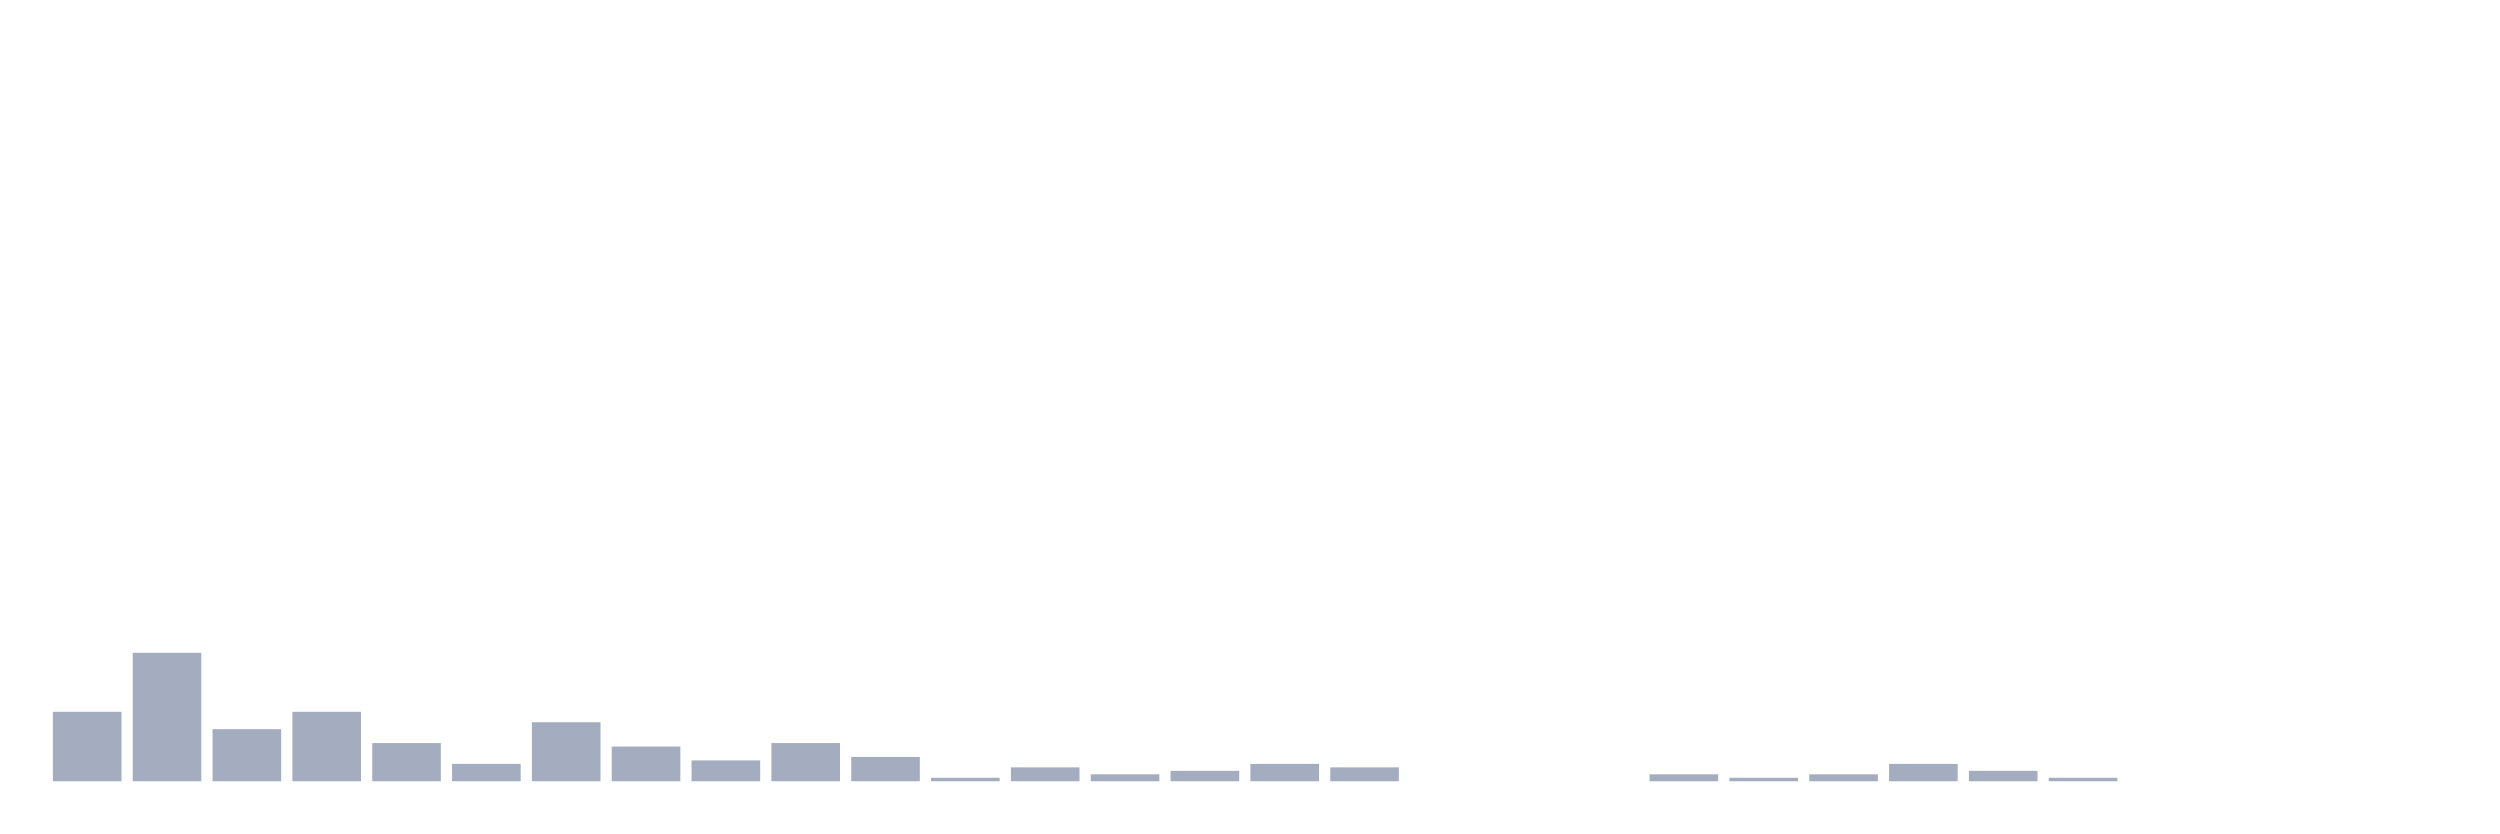
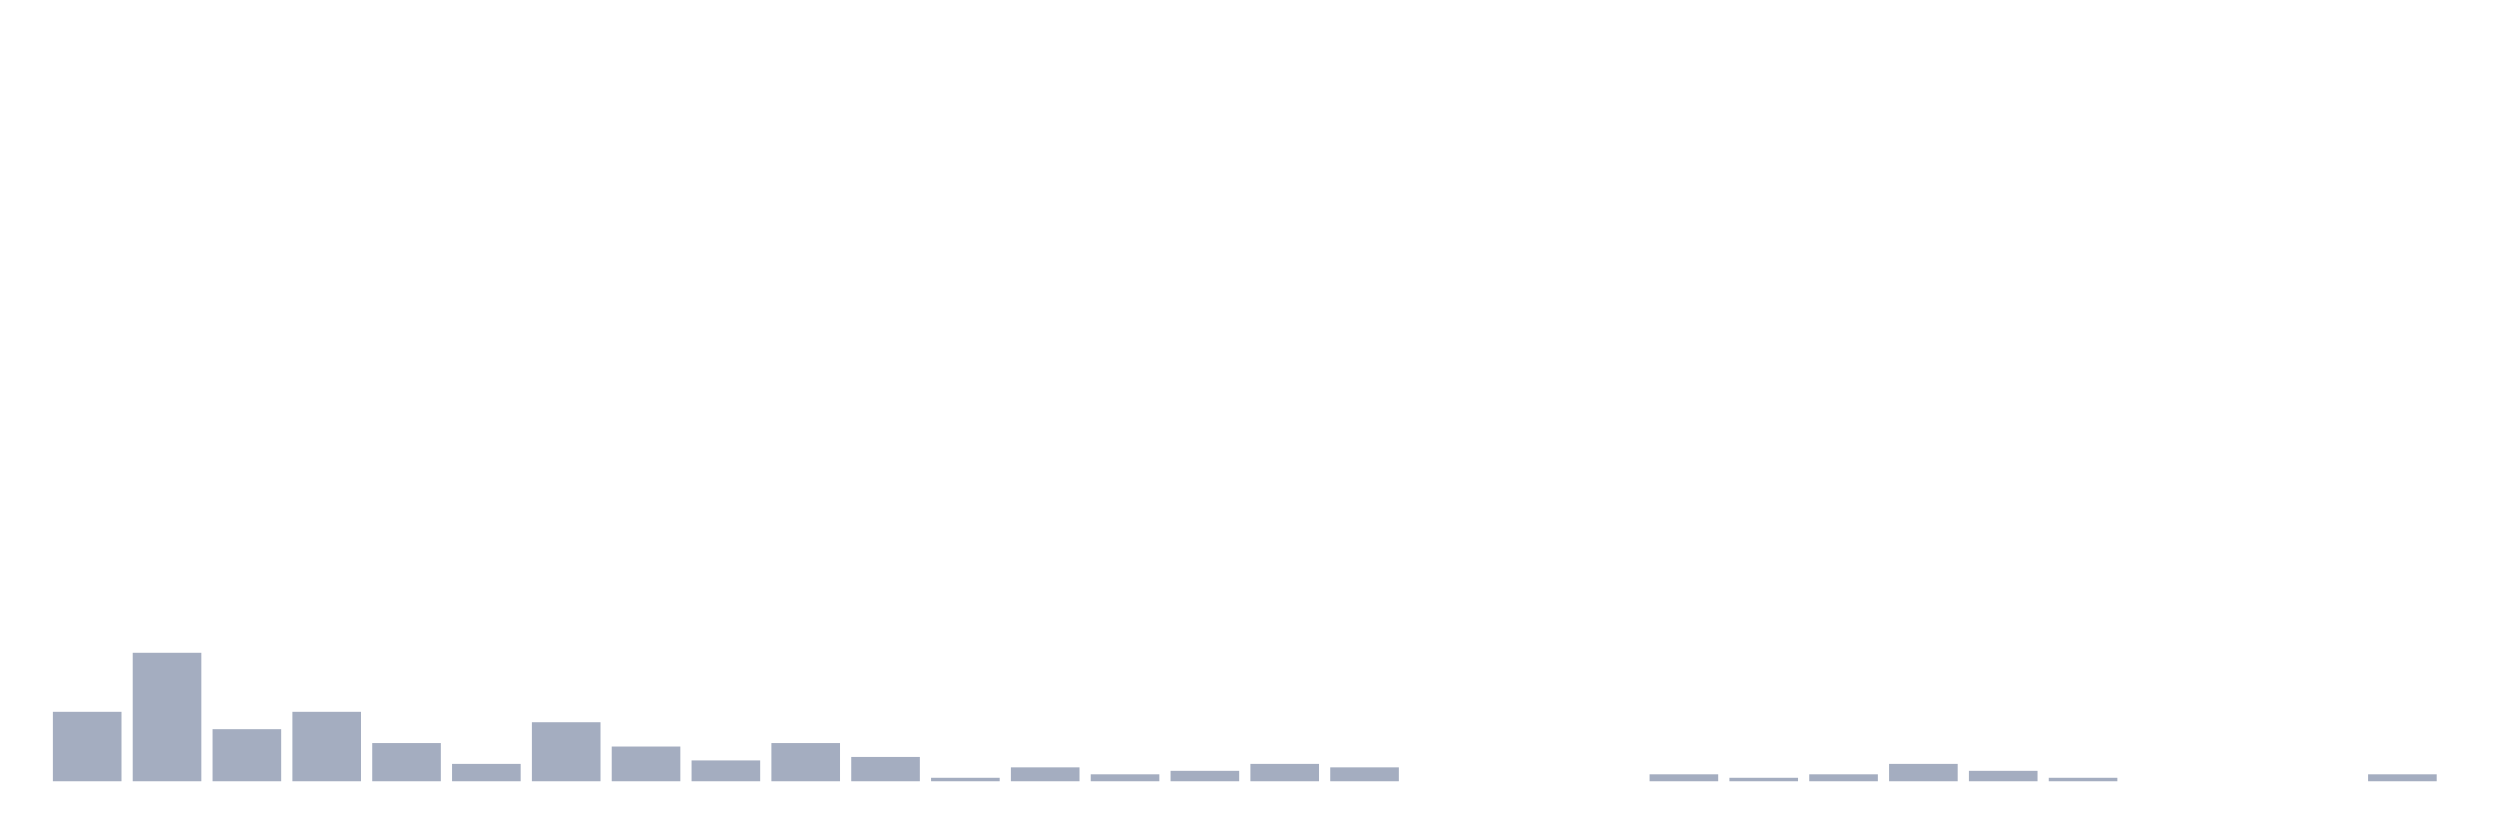
<svg xmlns="http://www.w3.org/2000/svg" viewBox="0 0 480 160">
  <g transform="translate(10,10)">
    <rect class="bar" x="0.153" width="13.175" y="126.667" height="13.333" fill="rgb(164,173,192)" />
    <rect class="bar" x="15.482" width="13.175" y="115.333" height="24.667" fill="rgb(164,173,192)" />
    <rect class="bar" x="30.81" width="13.175" y="130" height="10" fill="rgb(164,173,192)" />
    <rect class="bar" x="46.138" width="13.175" y="126.667" height="13.333" fill="rgb(164,173,192)" />
    <rect class="bar" x="61.466" width="13.175" y="132.667" height="7.333" fill="rgb(164,173,192)" />
    <rect class="bar" x="76.794" width="13.175" y="136.667" height="3.333" fill="rgb(164,173,192)" />
    <rect class="bar" x="92.123" width="13.175" y="128.667" height="11.333" fill="rgb(164,173,192)" />
    <rect class="bar" x="107.451" width="13.175" y="133.333" height="6.667" fill="rgb(164,173,192)" />
    <rect class="bar" x="122.779" width="13.175" y="136" height="4" fill="rgb(164,173,192)" />
    <rect class="bar" x="138.107" width="13.175" y="132.667" height="7.333" fill="rgb(164,173,192)" />
    <rect class="bar" x="153.436" width="13.175" y="135.333" height="4.667" fill="rgb(164,173,192)" />
    <rect class="bar" x="168.764" width="13.175" y="139.333" height="0.667" fill="rgb(164,173,192)" />
    <rect class="bar" x="184.092" width="13.175" y="137.333" height="2.667" fill="rgb(164,173,192)" />
    <rect class="bar" x="199.42" width="13.175" y="138.667" height="1.333" fill="rgb(164,173,192)" />
    <rect class="bar" x="214.748" width="13.175" y="138" height="2" fill="rgb(164,173,192)" />
    <rect class="bar" x="230.077" width="13.175" y="136.667" height="3.333" fill="rgb(164,173,192)" />
    <rect class="bar" x="245.405" width="13.175" y="137.333" height="2.667" fill="rgb(164,173,192)" />
    <rect class="bar" x="260.733" width="13.175" y="140" height="0" fill="rgb(164,173,192)" />
    <rect class="bar" x="276.061" width="13.175" y="140" height="0" fill="rgb(164,173,192)" />
    <rect class="bar" x="291.39" width="13.175" y="140" height="0" fill="rgb(164,173,192)" />
    <rect class="bar" x="306.718" width="13.175" y="138.667" height="1.333" fill="rgb(164,173,192)" />
    <rect class="bar" x="322.046" width="13.175" y="139.333" height="0.667" fill="rgb(164,173,192)" />
    <rect class="bar" x="337.374" width="13.175" y="138.667" height="1.333" fill="rgb(164,173,192)" />
    <rect class="bar" x="352.702" width="13.175" y="136.667" height="3.333" fill="rgb(164,173,192)" />
    <rect class="bar" x="368.031" width="13.175" y="138" height="2" fill="rgb(164,173,192)" />
    <rect class="bar" x="383.359" width="13.175" y="139.333" height="0.667" fill="rgb(164,173,192)" />
    <rect class="bar" x="398.687" width="13.175" y="140" height="0" fill="rgb(164,173,192)" />
    <rect class="bar" x="414.015" width="13.175" y="140" height="0" fill="rgb(164,173,192)" />
    <rect class="bar" x="429.344" width="13.175" y="140" height="0" fill="rgb(164,173,192)" />
-     <rect class="bar" x="444.672" width="13.175" y="140" height="0" fill="rgb(164,173,192)" />
+     <rect class="bar" x="444.672" width="13.175" y="138.667" height="1.333" fill="rgb(164,173,192)" />
  </g>
</svg>
